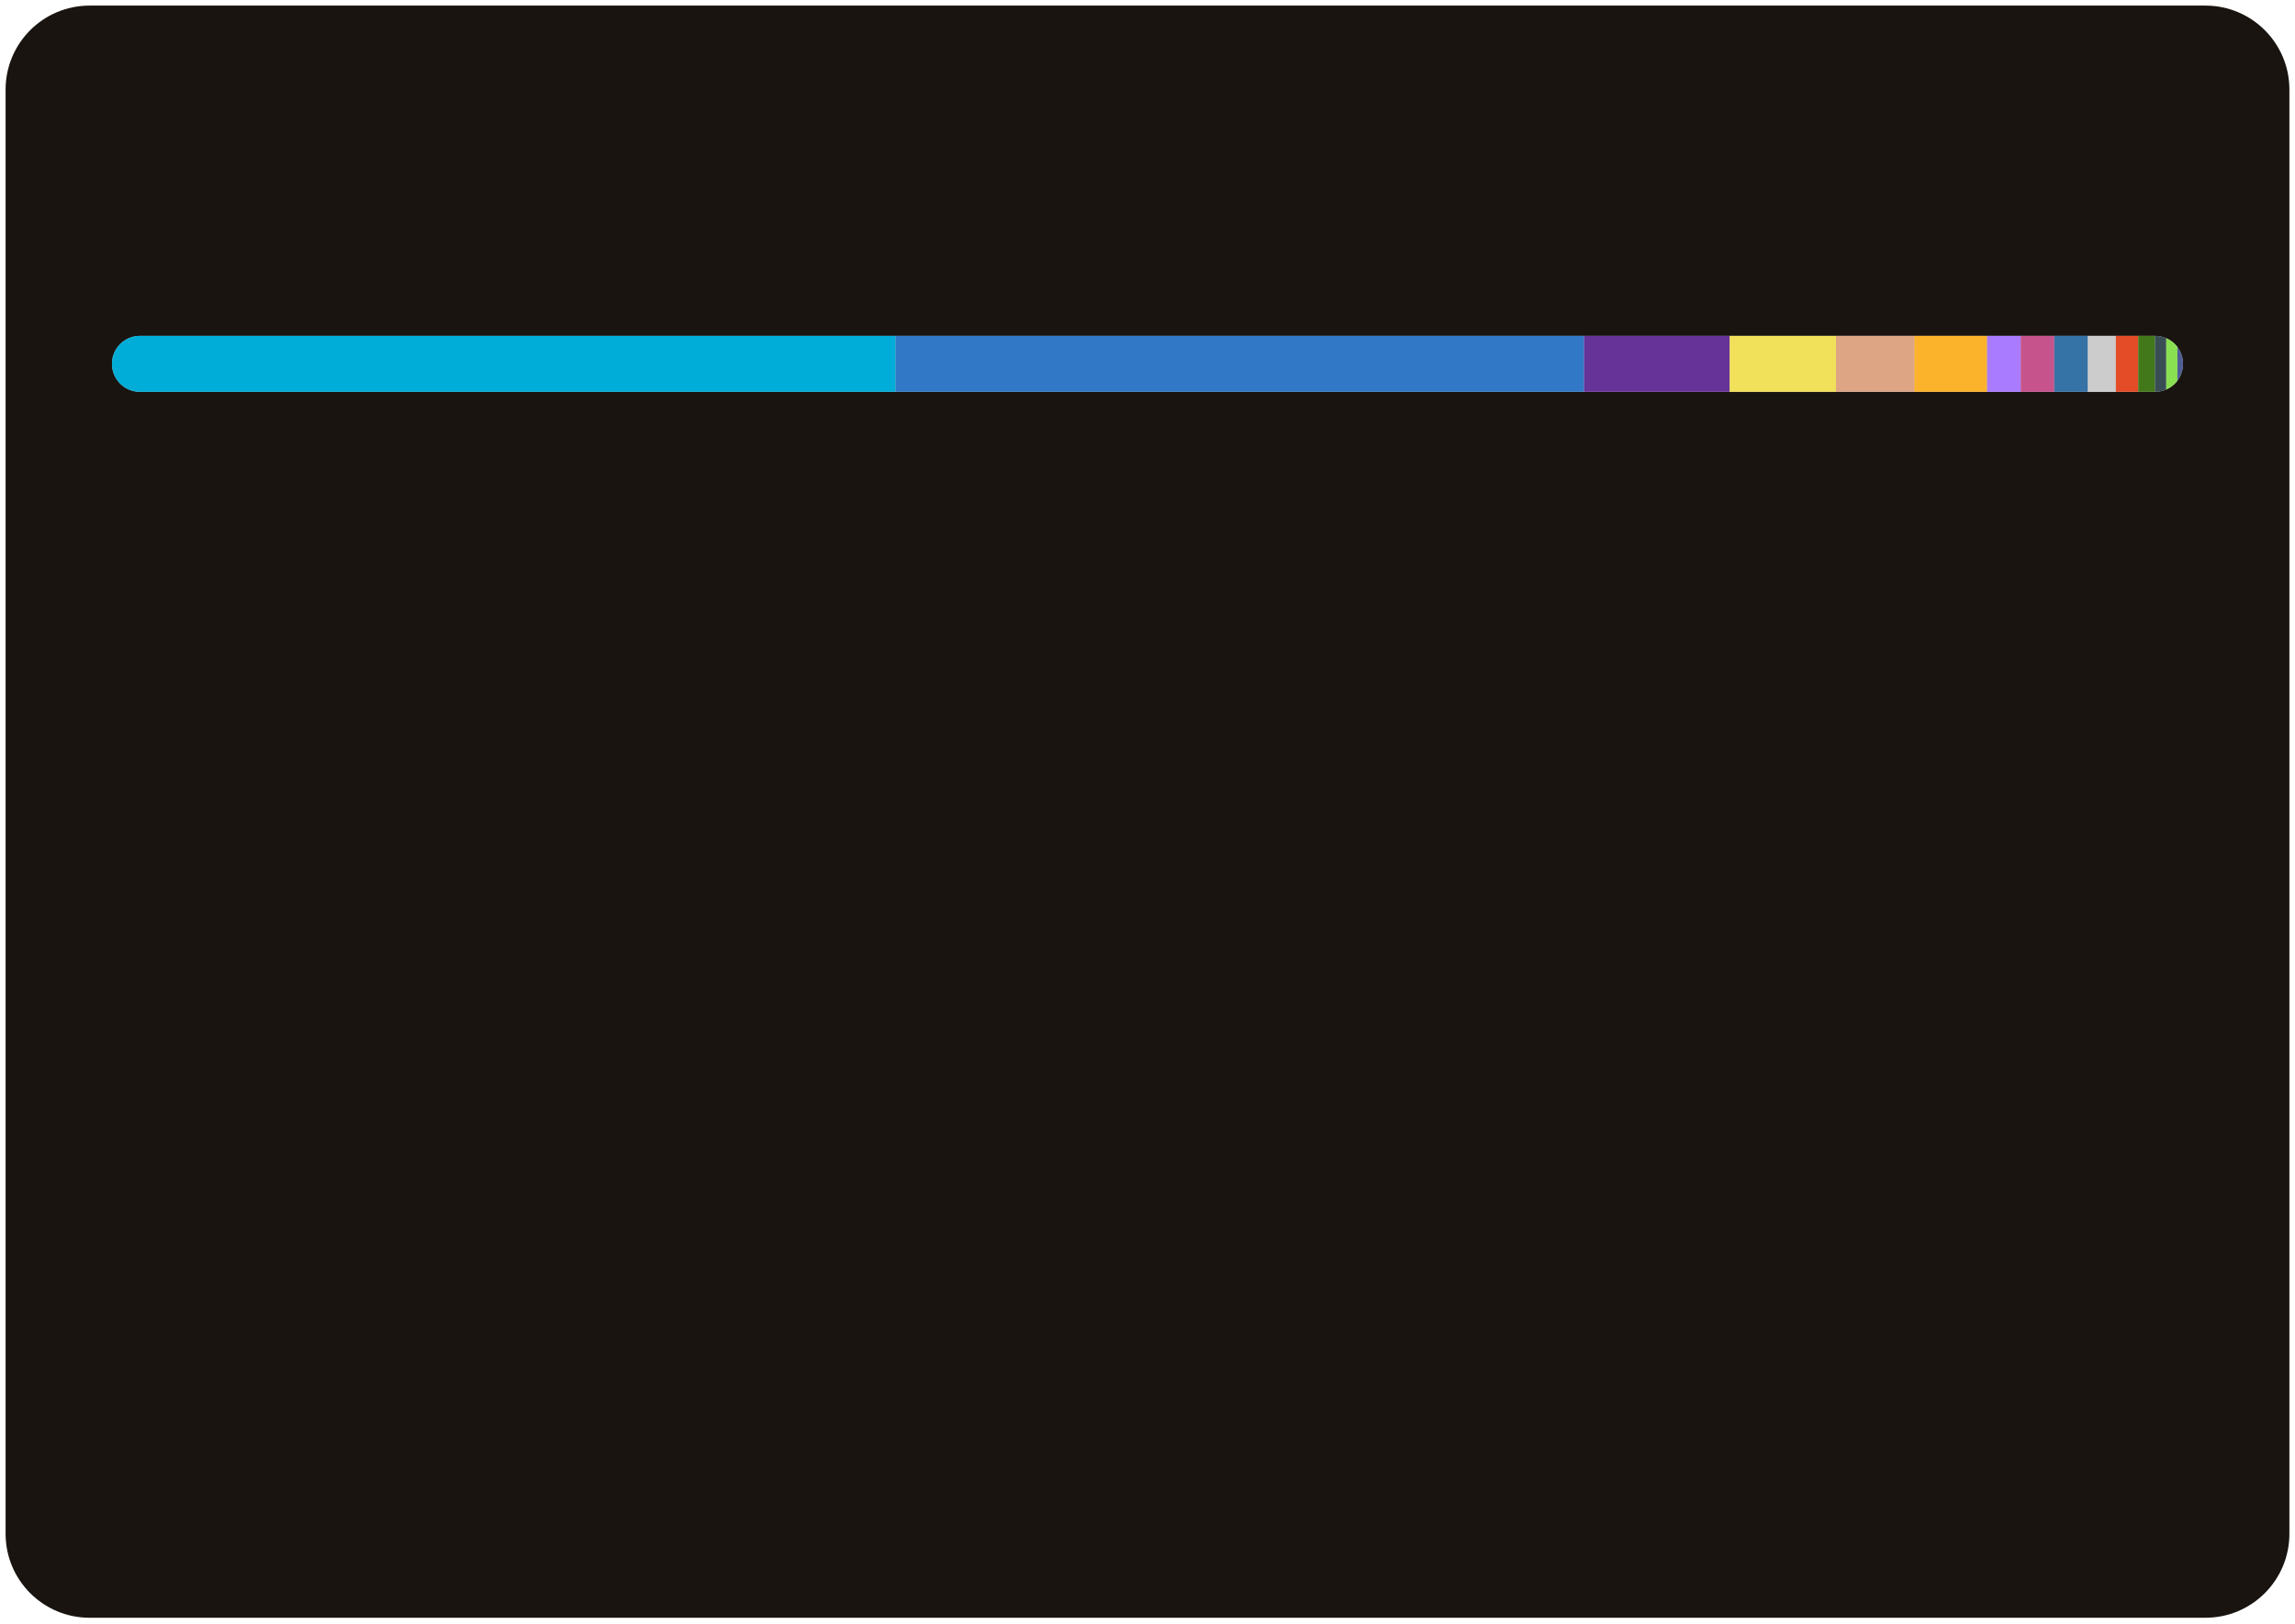
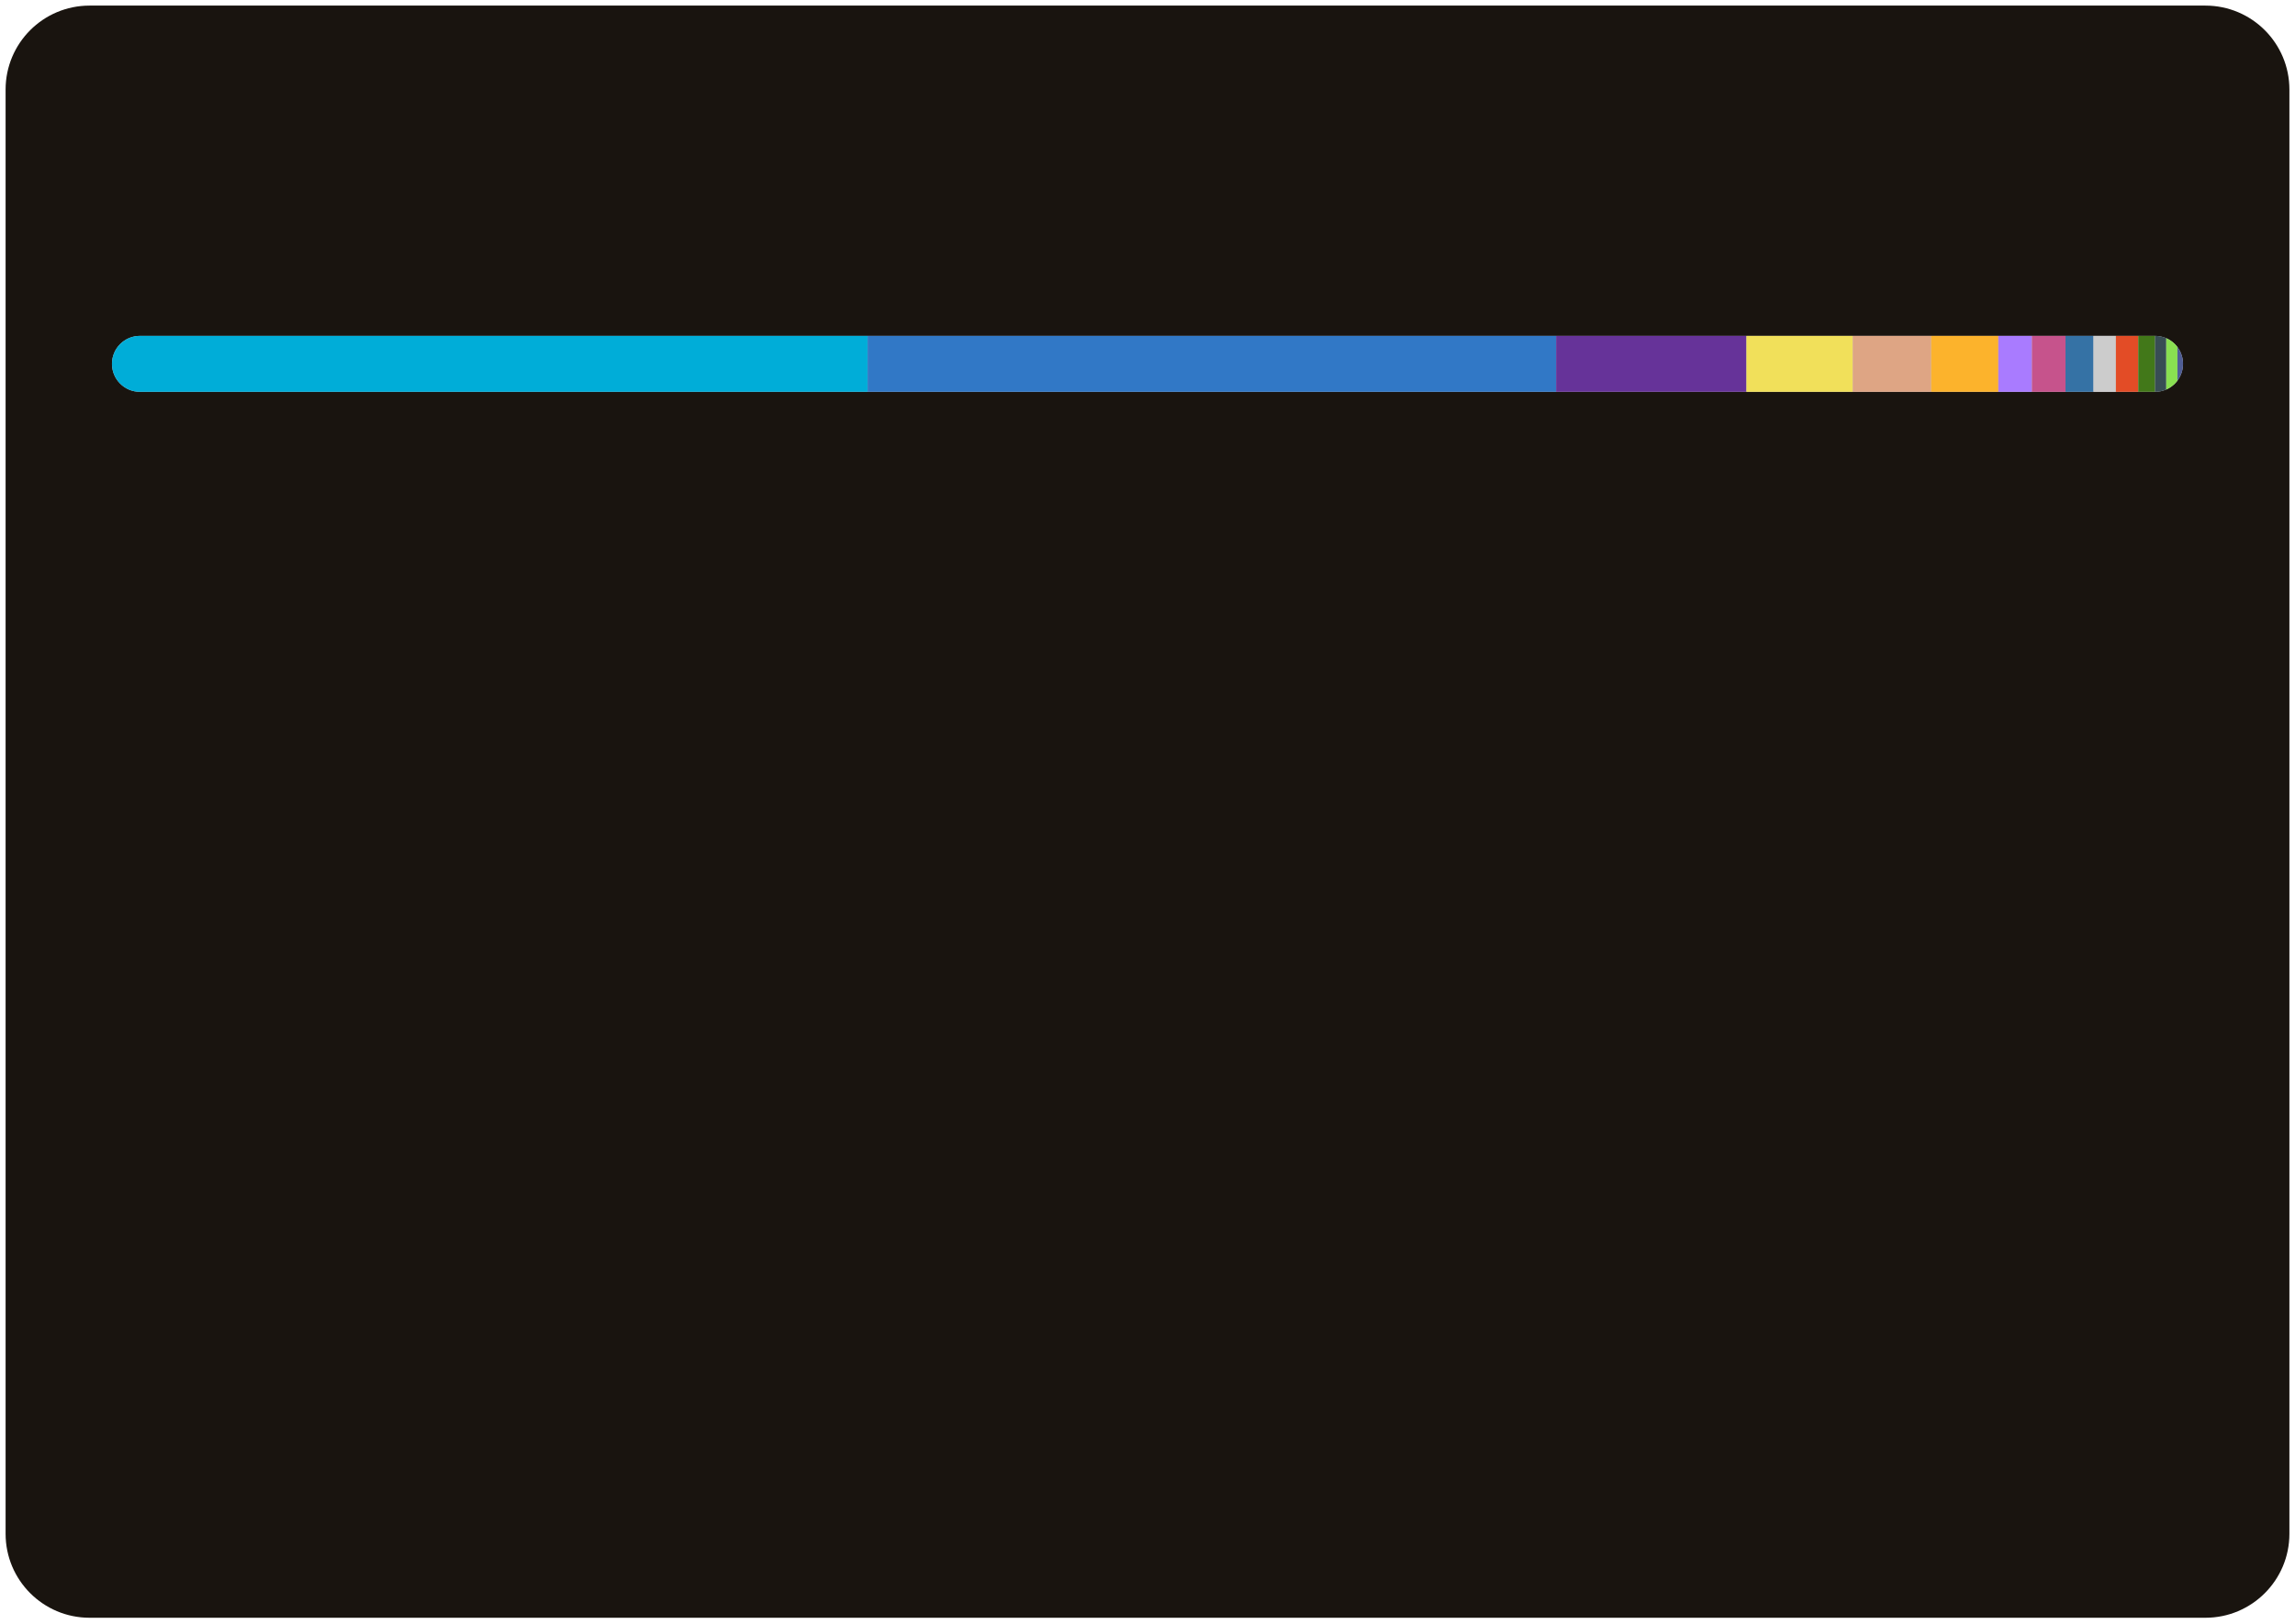
<svg xmlns="http://www.w3.org/2000/svg" width="410" height="290">
  <style>text {
    color: #a89f9bff;
}

tspan {
    fill: #f3f3f3;
}

/* @media (prefers-color-scheme: dark) {
}
@media (prefers-color-scheme: light) {
    tspan {
        fill: #333;
        fill: #f3f3f3;
    }
} */

@keyframes fadeIn {
    from {
        opacity: 0;
    }
    to {
        opacity: 1;
    }
}
@keyframes slideIn {
    from {
        width: 0;
    }
    to {
        width: 660;
    }
}

#lang_legend,
#title {
    opacity: 0;
    animation: fadeIn 1s ease-in forwards;
}
#bar_back {
    animation: slideIn 1.7s ease-in forwards;
}
</style>
  <rect id="border" x="1" y="1" width="408" height="288" fill="#19140fff" stroke-width="1" rx="15" ry="15" />
  <text id="title" x="20" y="40" font-size="18" font-weight="bold" fill="#db4c0fff" font-family="system-ui, -apple-system, sans-serif">Most Used Languages</text>
  <defs>
    <clipPath id="roundedClip">
      <rect id="bar_back" x="20" y="60" width="370" height="10" rx="5" ry="5">
        </rect>
    </clipPath>
  </defs>
  <rect width="370" height="10" x="20" y="60" rx="5" ry="5" fill="#ccc" />
  <g clip-path="url(#roundedClip)">
-     <rect x="20" y="60" width="140" height="10" fill="#00ADD8"> </rect>
-     <rect x="160" y="60" width="123" height="10" fill="#3178c6"> </rect>
-     <rect x="283" y="60" width="26" height="10" fill="#663399"> </rect>
-     <rect x="309" y="60" width="19" height="10" fill="#f1e05a"> </rect>
-     <rect x="328" y="60" width="14" height="10" fill="#dea584"> </rect>
-     <rect x="342" y="60" width="13" height="10" fill="#fcb32c"> </rect>
-     <rect x="355" y="60" width="6" height="10" fill="#A97BFF"> </rect>
-     <rect x="361" y="60" width="6" height="10" fill="#c6538c"> </rect>
-     <rect x="367" y="60" width="6" height="10" fill="#3572A5"> </rect>
-     <rect x="373" y="60" width="5" height="10" fill="#cccccc"> </rect>
+     <rect x="20" y="60" width="135" height="10" fill="#00ADD8"> </rect>
+     <rect x="155" y="60" width="123" height="10" fill="#3178c6"> </rect>
+     <rect x="278" y="60" width="34" height="10" fill="#663399"> </rect>
+     <rect x="312" y="60" width="19" height="10" fill="#f1e05a"> </rect>
+     <rect x="331" y="60" width="14" height="10" fill="#dea584"> </rect>
+     <rect x="345" y="60" width="12" height="10" fill="#fcb32c"> </rect>
+     <rect x="357" y="60" width="6" height="10" fill="#A97BFF"> </rect>
+     <rect x="363" y="60" width="6" height="10" fill="#c6538c"> </rect>
+     <rect x="369" y="60" width="5" height="10" fill="#3572A5"> </rect>
+     <rect x="374" y="60" width="4" height="10" fill="#cccccc"> </rect>
    <rect x="378" y="60" width="4" height="10" fill="#e34c26"> </rect>
    <rect x="382" y="60" width="3" height="10" fill="#427819"> </rect>
    <rect x="385" y="60" width="2" height="10" fill="#384d54"> </rect>
    <rect x="387" y="60" width="2" height="10" fill="#89e051"> </rect>
    <rect x="389" y="60" width="1" height="10" fill="#4F5D95"> </rect>
  </g>
  <g id="lang_legend">
    <circle cx="30" cy="100" r="6" fill="#00ADD8" />
    <text x="46" y="104" font-size="13" font-family="system-ui, -apple-system, sans-serif" fill="currentColor">
-       <tspan>Go</tspan> 37.85%</text>
+       <tspan>Go</tspan> 36.52%</text>
    <circle cx="225" cy="100" r="6" fill="#3178c6" />
    <text x="241" y="104" font-size="13" font-family="system-ui, -apple-system, sans-serif" fill="currentColor">
-       <tspan>TypeScript</tspan> 33.32%</text>
+       <tspan>TypeScript</tspan> 33.13%</text>
    <circle cx="30" cy="124" r="6" fill="#663399" />
    <text x="46" y="128" font-size="13" font-family="system-ui, -apple-system, sans-serif" fill="currentColor">
-       <tspan>CSS</tspan> 6.97%</text>
+       <tspan>CSS</tspan> 9.26%</text>
    <circle cx="225" cy="124" r="6" fill="#f1e05a" />
    <text x="241" y="128" font-size="13" font-family="system-ui, -apple-system, sans-serif" fill="currentColor">
-       <tspan>JavaScript</tspan> 5.22%</text>
+       <tspan>JavaScript</tspan> 5.04%</text>
    <circle cx="30" cy="148" r="6" fill="#dea584" />
    <text x="46" y="152" font-size="13" font-family="system-ui, -apple-system, sans-serif" fill="currentColor">
-       <tspan>Rust</tspan> 3.83%</text>
+       <tspan>Rust</tspan> 3.69%</text>
    <circle cx="225" cy="148" r="6" fill="#fcb32c" />
    <text x="241" y="152" font-size="13" font-family="system-ui, -apple-system, sans-serif" fill="currentColor">
-       <tspan>MDX</tspan> 3.46%</text>
+       <tspan>MDX</tspan> 3.33%</text>
    <circle cx="30" cy="172" r="6" fill="#A97BFF" />
    <text x="46" y="176" font-size="13" font-family="system-ui, -apple-system, sans-serif" fill="currentColor">
-       <tspan>Kotlin</tspan> 1.71%</text>
+       <tspan>Kotlin</tspan> 1.65%</text>
    <circle cx="225" cy="172" r="6" fill="#c6538c" />
    <text x="241" y="176" font-size="13" font-family="system-ui, -apple-system, sans-serif" fill="currentColor">
-       <tspan>SCSS</tspan> 1.67%</text>
+       <tspan>SCSS</tspan> 1.61%</text>
    <circle cx="30" cy="196" r="6" fill="#3572A5" />
    <text x="46" y="200" font-size="13" font-family="system-ui, -apple-system, sans-serif" fill="currentColor">
-       <tspan>Python</tspan> 1.52%</text>
+       <tspan>Python</tspan> 1.46%</text>
    <circle cx="225" cy="196" r="6" fill="#cccccc" />
    <text x="241" y="200" font-size="13" font-family="system-ui, -apple-system, sans-serif" fill="currentColor">
-       <tspan>Go Template</tspan> 1.22%</text>
+       <tspan>Go Template</tspan> 1.18%</text>
    <circle cx="30" cy="220" r="6" fill="#e34c26" />
    <text x="46" y="224" font-size="13" font-family="system-ui, -apple-system, sans-serif" fill="currentColor">
-       <tspan>HTML</tspan> 1.08%</text>
+       <tspan>HTML</tspan> 1.04%</text>
    <circle cx="225" cy="220" r="6" fill="#427819" />
    <text x="241" y="224" font-size="13" font-family="system-ui, -apple-system, sans-serif" fill="currentColor">
-       <tspan>Makefile</tspan> 0.83%</text>
+       <tspan>Makefile</tspan> 0.80%</text>
    <circle cx="30" cy="244" r="6" fill="#384d54" />
    <text x="46" y="248" font-size="13" font-family="system-ui, -apple-system, sans-serif" fill="currentColor">
-       <tspan>Dockerfile</tspan> 0.62%</text>
+       <tspan>Dockerfile</tspan> 0.59%</text>
    <circle cx="225" cy="244" r="6" fill="#89e051" />
    <text x="241" y="248" font-size="13" font-family="system-ui, -apple-system, sans-serif" fill="currentColor">
-       <tspan>Shell</tspan> 0.53%</text>
+       <tspan>Shell</tspan> 0.51%</text>
    <circle cx="30" cy="268" r="6" fill="#4F5D95" />
    <text x="46" y="272" font-size="13" font-family="system-ui, -apple-system, sans-serif" fill="currentColor">
      <tspan>PHP</tspan> 0.18%</text>
  </g>
</svg>
